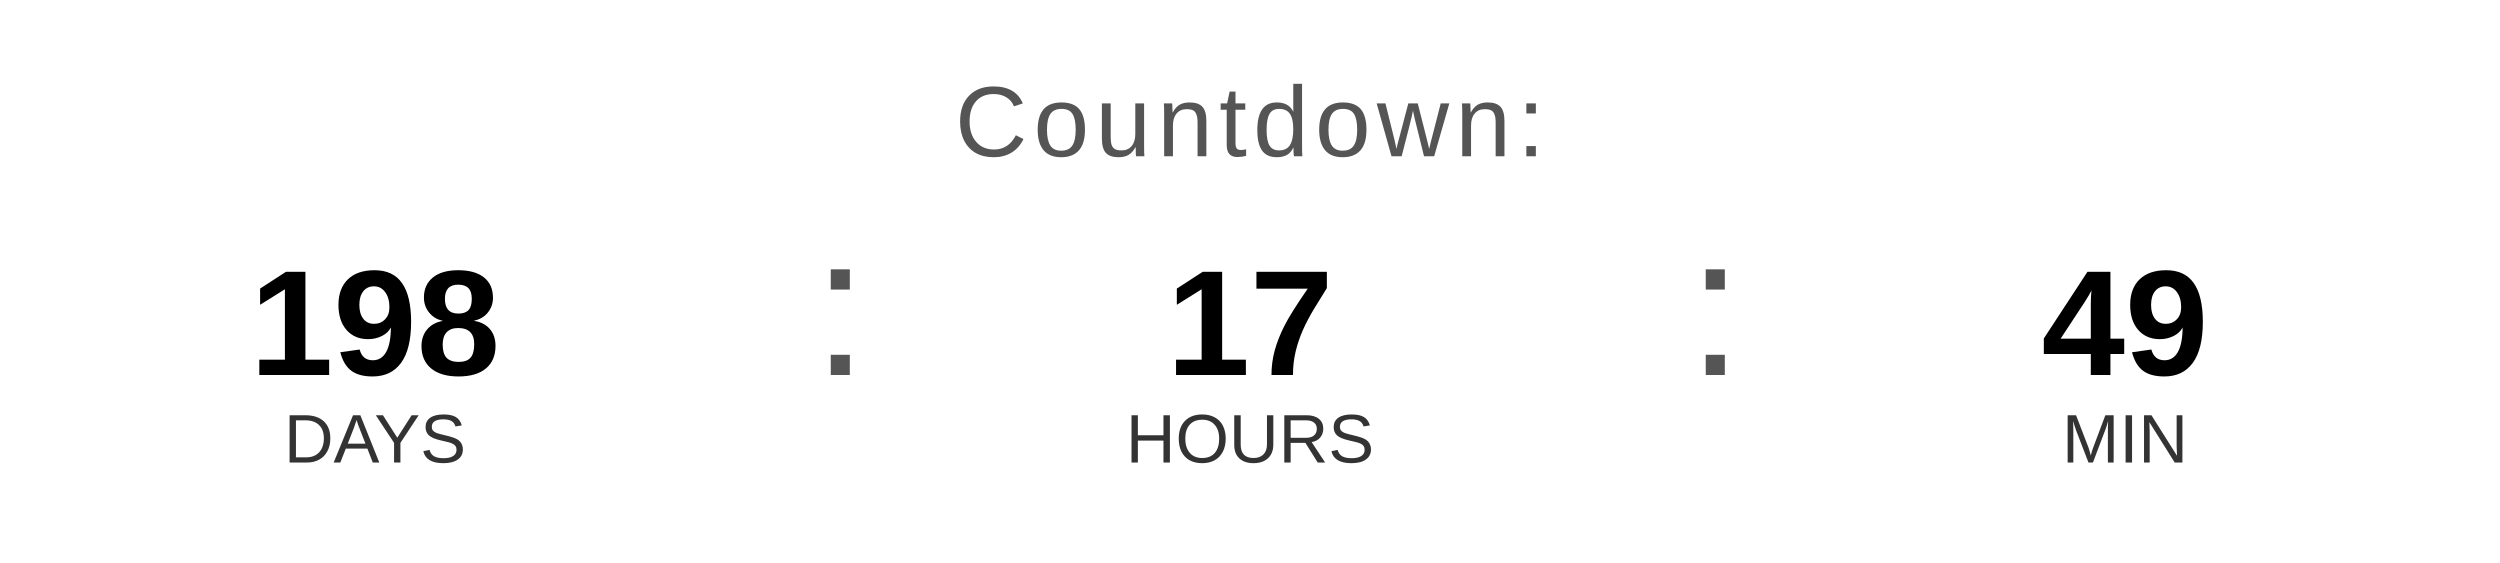
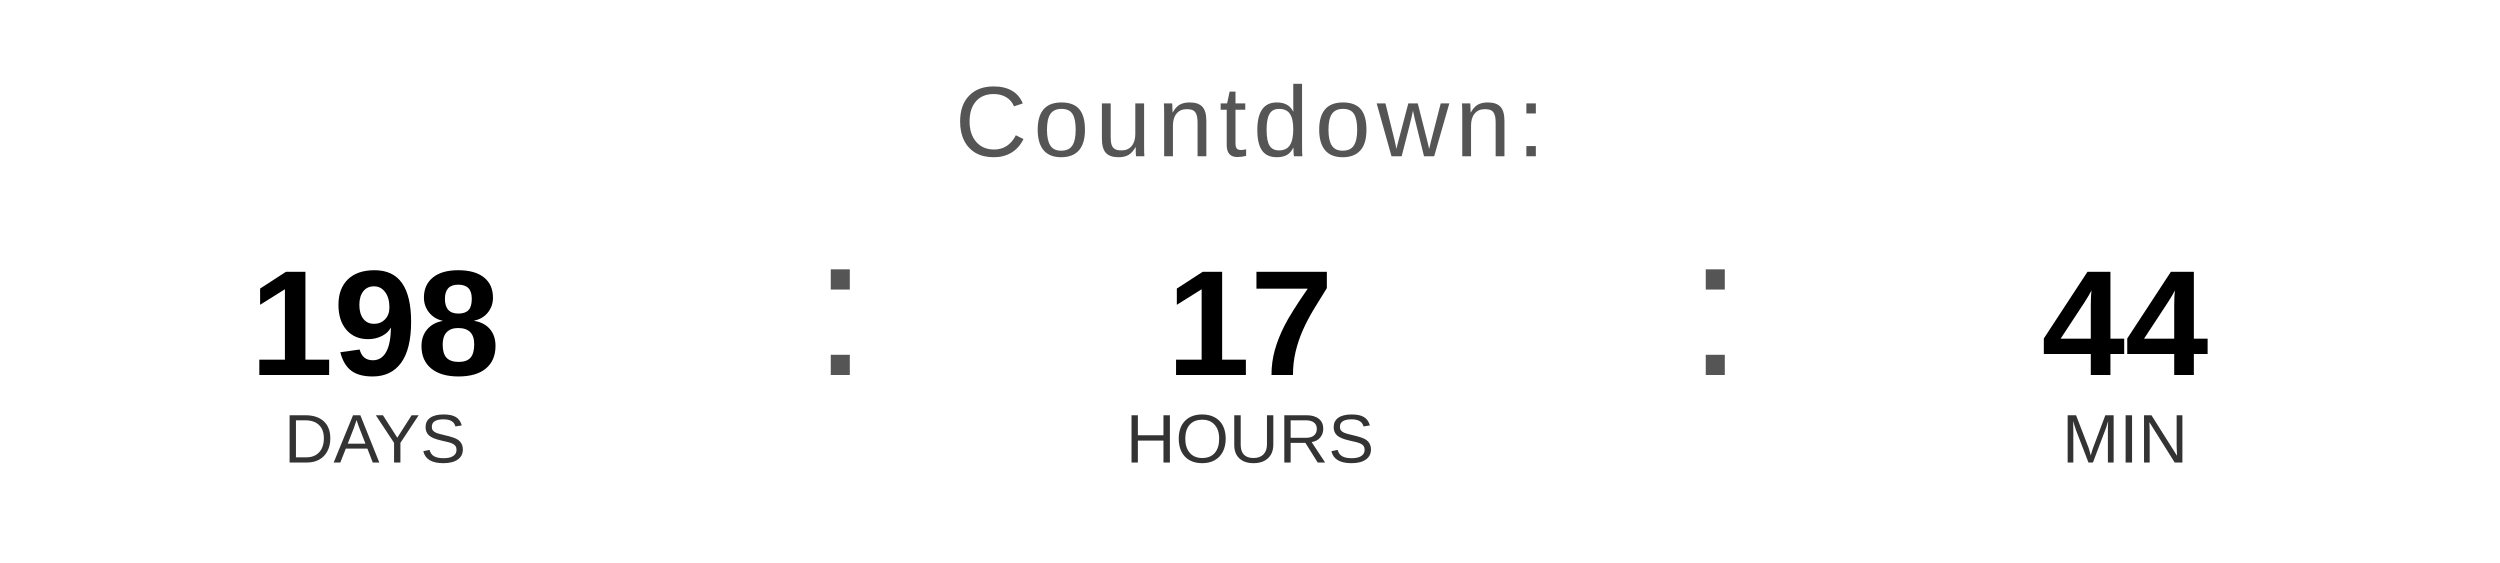
<svg xmlns="http://www.w3.org/2000/svg" width="400" height="90" viewBox="0 0 400 90">
  <text x="200" y="25" font-family="Arial, Helvetica, sans-serif" font-size="16" fill="#555555" text-anchor="middle" letter-spacing="1">
    Countdown:
  </text>
  <text x="60" y="60" font-family="Arial, Helvetica, sans-serif" font-size="24" font-weight="bold" fill="#000000" text-anchor="middle">198</text>
  <text x="60" y="74" font-family="Arial, Helvetica, sans-serif" font-size="11" fill="#333333" text-anchor="middle">DAYS</text>
  <text x="130" y="60" font-family="Arial, sans-serif" font-size="32" fill="#555555">:</text>
  <text x="200" y="60" font-family="Arial, Helvetica, sans-serif" font-size="24" font-weight="bold" fill="#000000" text-anchor="middle">17</text>
  <text x="200" y="74" font-family="Arial, Helvetica, sans-serif" font-size="11" fill="#333333" text-anchor="middle">HOURS</text>
  <text x="270" y="60" font-family="Arial, sans-serif" font-size="32" fill="#555555">:</text>
-   <text x="340" y="60" font-family="Arial, Helvetica, sans-serif" font-size="24" font-weight="bold" fill="#000000" text-anchor="middle">49</text>
+   <text x="340" y="60" font-family="Arial, Helvetica, sans-serif" font-size="24" font-weight="bold" fill="#000000" text-anchor="middle">44</text>
  <text x="340" y="74" font-family="Arial, Helvetica, sans-serif" font-size="11" fill="#333333" text-anchor="middle">MIN</text>
</svg>
